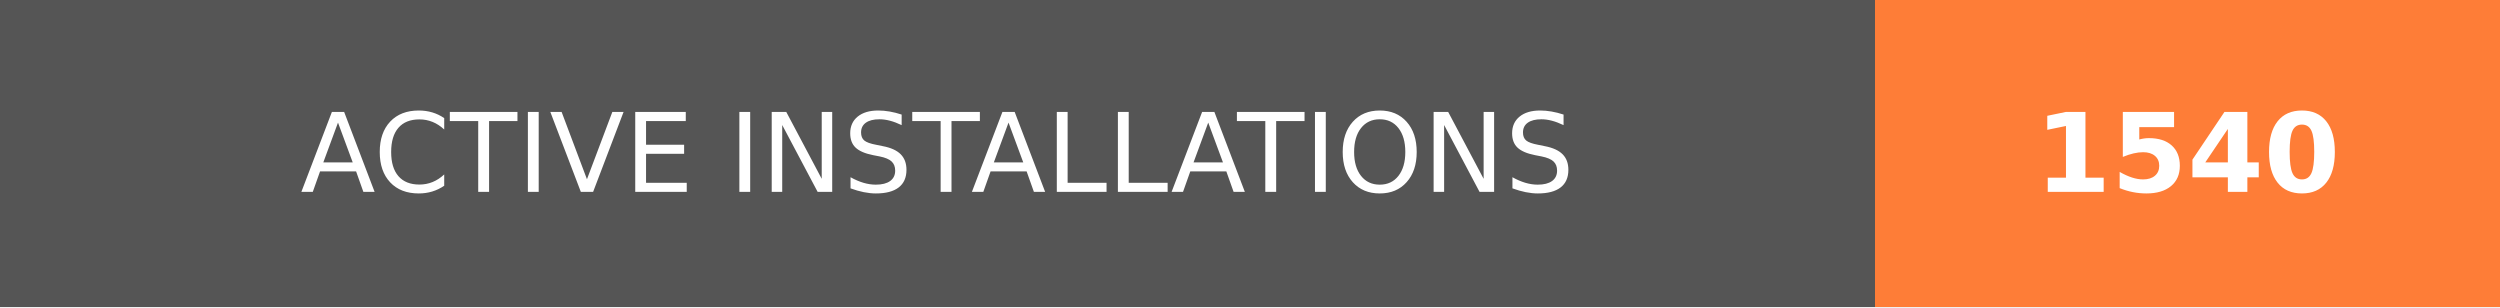
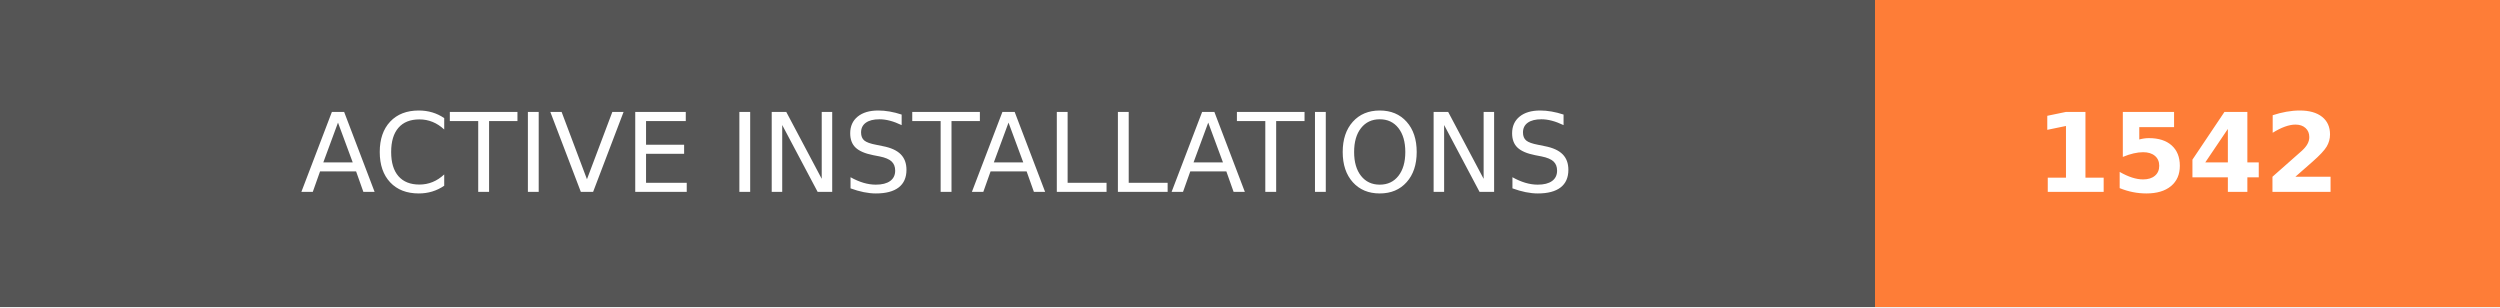
- <svg xmlns="http://www.w3.org/2000/svg" width="228" height="28" role="img" aria-label="ACTIVE INSTALLATIONS: 1540">
+ <svg xmlns="http://www.w3.org/2000/svg" width="228" height="28" role="img" aria-label="ACTIVE INSTALLATIONS: 1542">
  <g shape-rendering="crispEdges">
    <rect width="171" height="28" fill="#555" />
    <rect x="171" width="57" height="28" fill="#fe7d37" />
  </g>
  <g fill="#fff" text-anchor="middle" font-family="Verdana,Geneva,DejaVu Sans,sans-serif" text-rendering="geometricPrecision" font-size="100">
    <text transform="scale(.1)" x="855" y="175" textLength="1470" fill="#fff">ACTIVE INSTALLATIONS</text>
-     <text transform="scale(.1)" x="1995" y="175" textLength="330" fill="#fff" font-weight="bold">1540</text>
+     <text transform="scale(.1)" x="1995" y="175" textLength="330" fill="#fff" font-weight="bold">1542</text>
  </g>
</svg>
